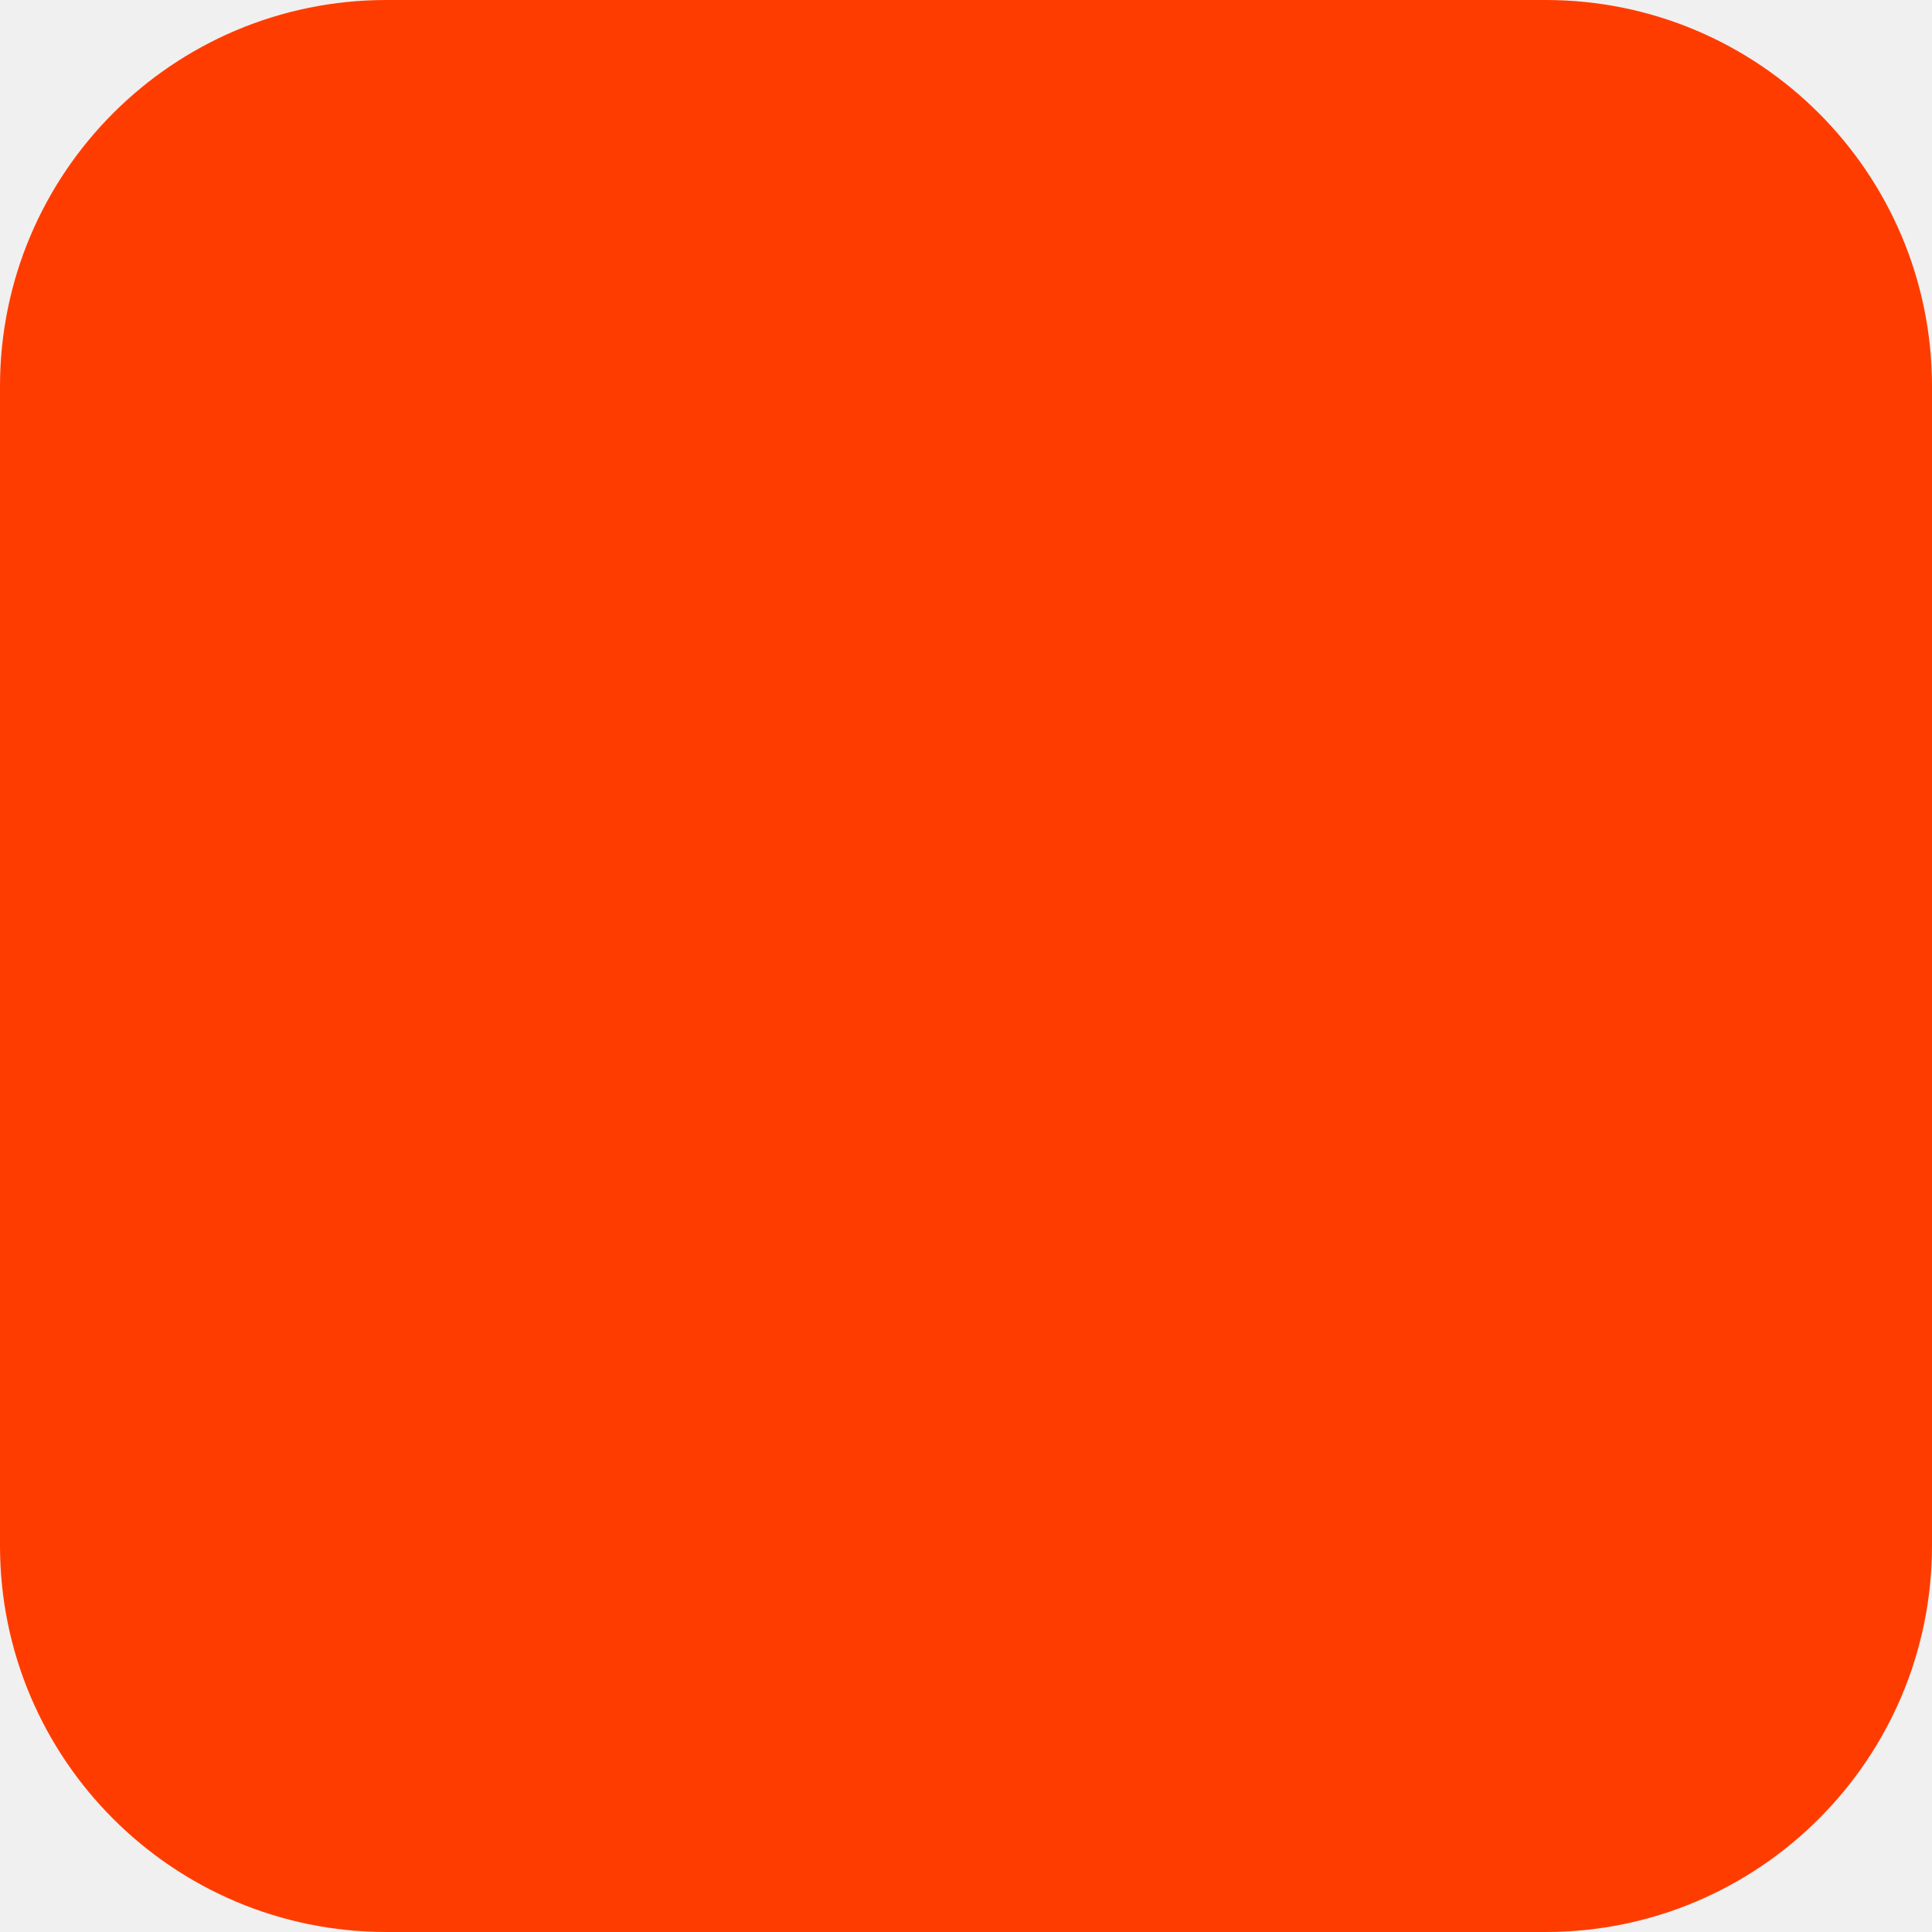
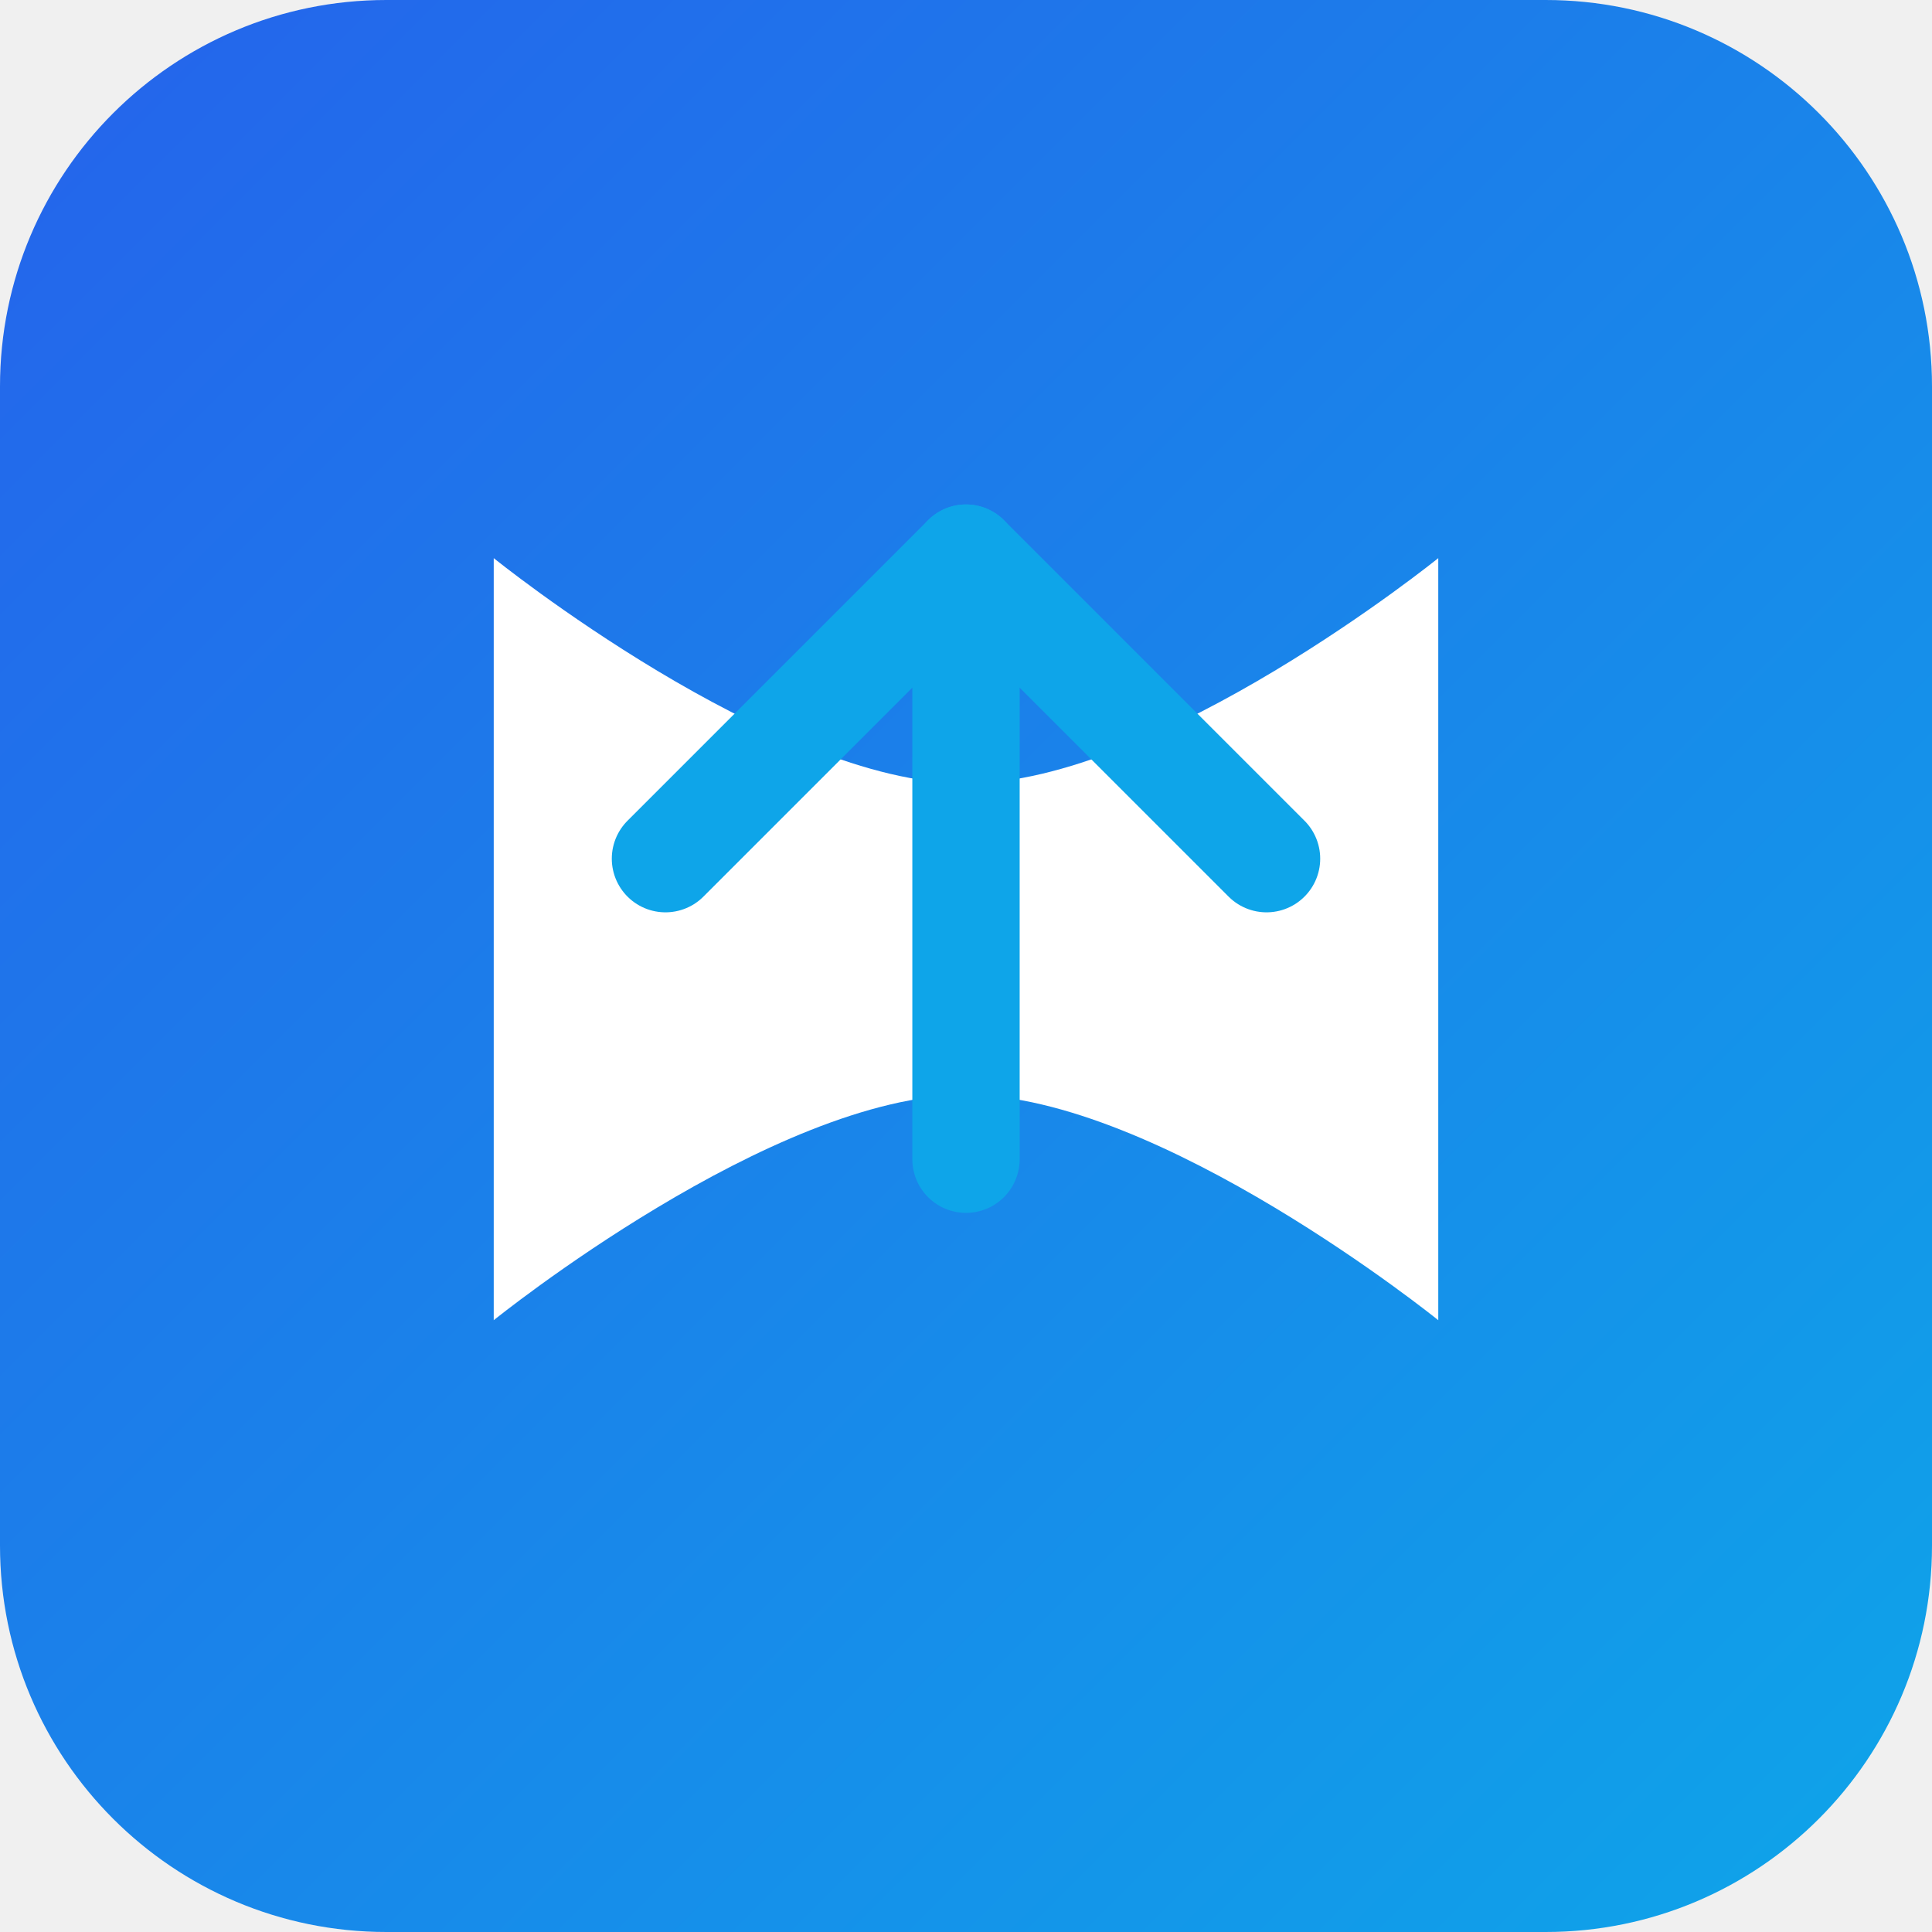
<svg xmlns="http://www.w3.org/2000/svg" width="180" height="180" viewBox="0 0 180 180" fill="none">
-   <rect width="180" height="180" rx="36" fill="#FF3C00" />
+   <defs>
+     <linearGradient id="faviconGradient" x1="0" y1="0" x2="180" y2="180" gradientUnits="userSpaceOnUse">
+       <stop offset="0%" stop-color="#2563EB" />
+       <stop offset="100%" stop-color="#0EA5E9" />
+     </linearGradient>
+   </defs>
+   <rect width="180" height="180" rx="36" fill="url(#faviconGradient)" />
+   <path d="M46 52C46 52 72 73 90 73C108 73 134 52 134 52V123C134 123 108 102 90 102C72 102 46 123 46 123V52Z" fill="white" />
+   <path d="M62 80L90 52L118 80" stroke="#0EA5E9" stroke-width="10" stroke-linecap="round" stroke-linejoin="round" />
+   <path d="M90 52V108" stroke="#0EA5E9" stroke-width="10" stroke-linecap="round" />
</svg>
